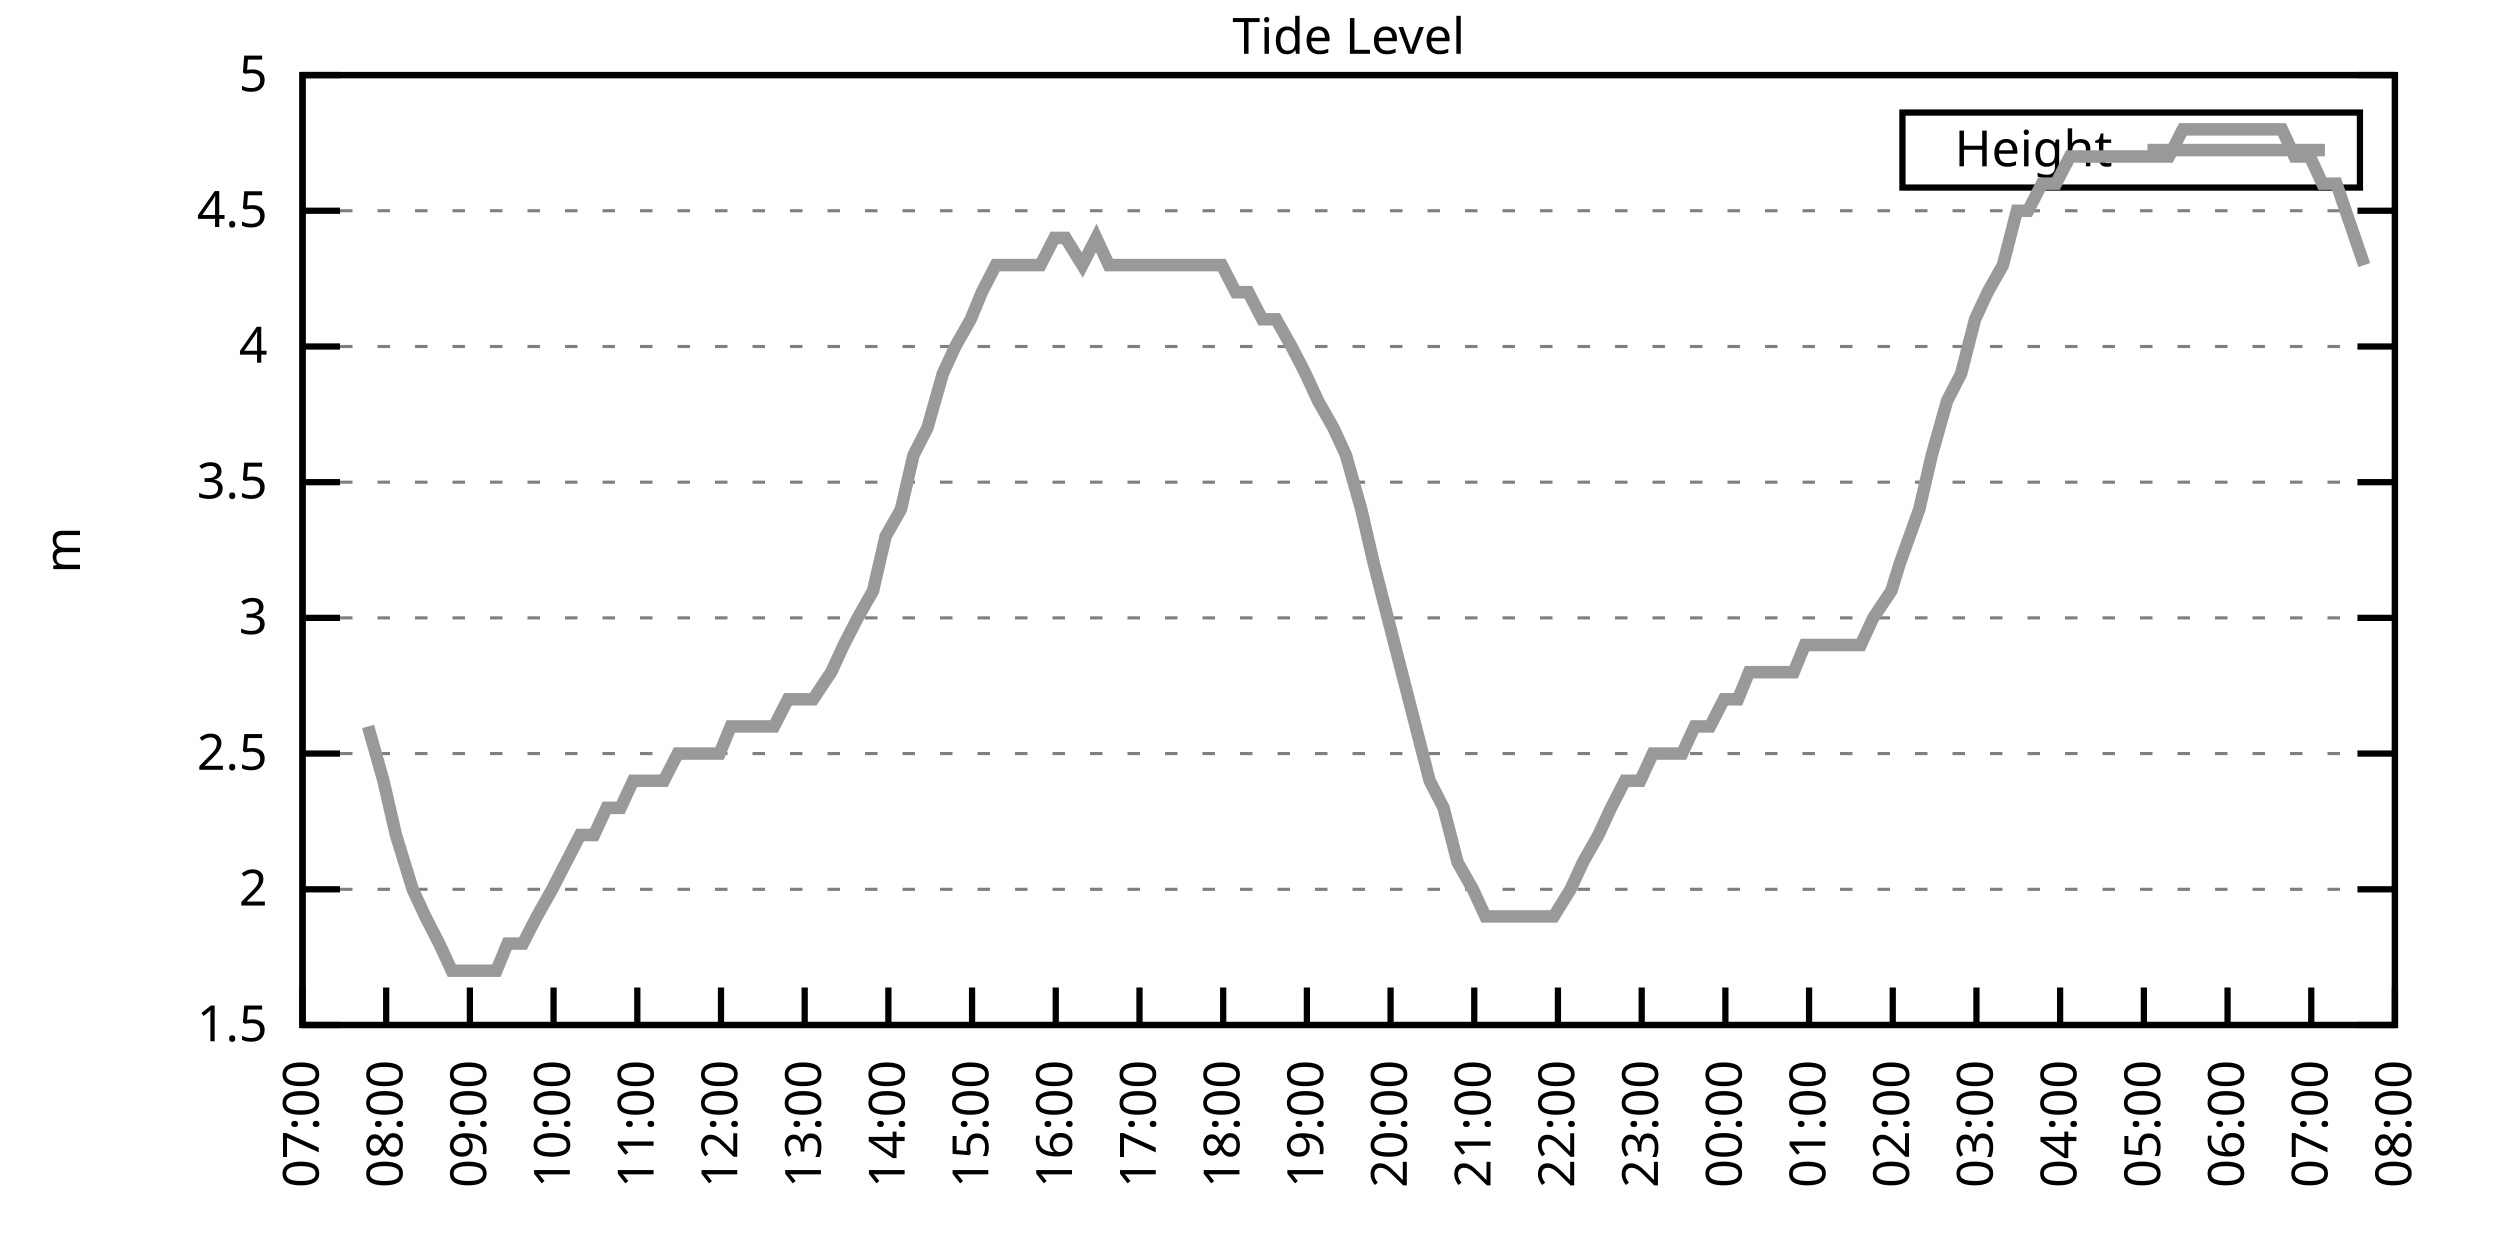
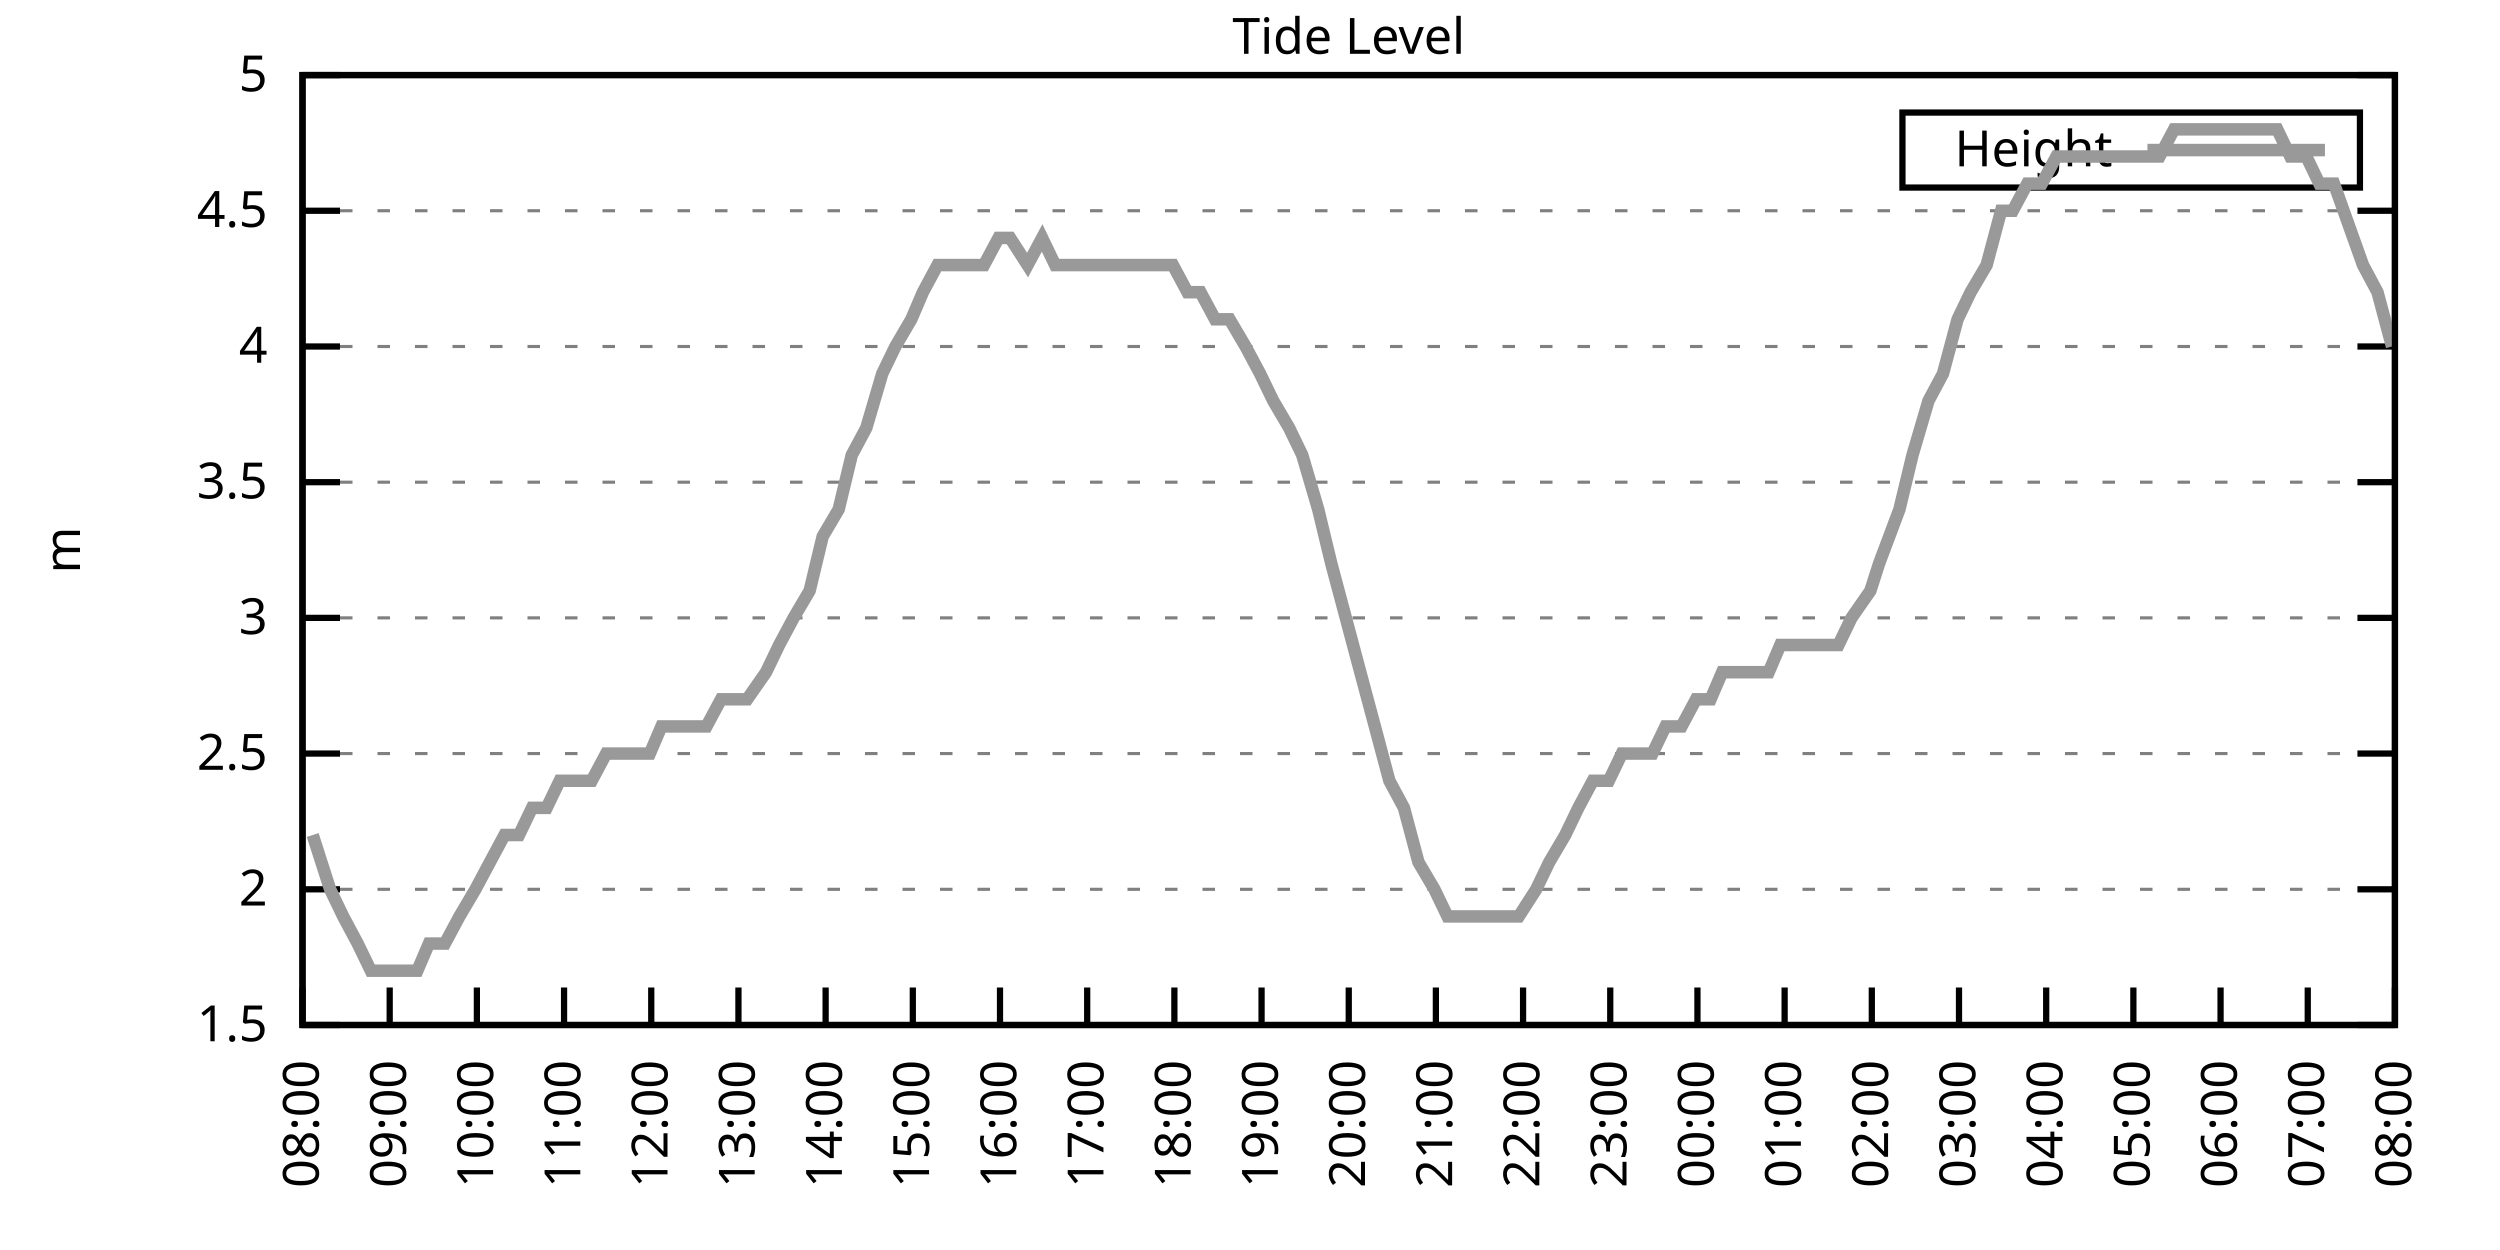
<svg xmlns="http://www.w3.org/2000/svg" xmlns:xlink="http://www.w3.org/1999/xlink" width="400" height="200" viewBox="0 0 400 200">
  <g id="gnuplot_canvas">
    <rect x="0" y="0" width="400" height="200" fill="none" />
    <defs>
      <circle id="gpDot" r="0.5" stroke-width="0.5" stroke="currentColor" />
      <path id="gpPt0" stroke-width="0.333" stroke="currentColor" d="M-1,0 h2 M0,-1 v2" />
      <path id="gpPt1" stroke-width="0.333" stroke="currentColor" d="M-1,-1 L1,1 M1,-1 L-1,1" />
      <path id="gpPt2" stroke-width="0.333" stroke="currentColor" d="M-1,0 L1,0 M0,-1 L0,1 M-1,-1 L1,1 M-1,1 L1,-1" />
      <rect id="gpPt3" stroke-width="0.333" stroke="currentColor" x="-1" y="-1" width="2" height="2" />
      <rect id="gpPt4" stroke-width="0.333" stroke="currentColor" fill="currentColor" x="-1" y="-1" width="2" height="2" />
      <circle id="gpPt5" stroke-width="0.333" stroke="currentColor" cx="0" cy="0" r="1" />
      <use xlink:href="#gpPt5" id="gpPt6" fill="currentColor" stroke="none" />
      <path id="gpPt7" stroke-width="0.333" stroke="currentColor" d="M0,-1.33 L-1.33,0.67 L1.33,0.67 z" />
      <use xlink:href="#gpPt7" id="gpPt8" fill="currentColor" stroke="none" />
      <use xlink:href="#gpPt7" id="gpPt9" stroke="currentColor" transform="rotate(180)" />
      <use xlink:href="#gpPt9" id="gpPt10" fill="currentColor" stroke="none" />
      <use xlink:href="#gpPt3" id="gpPt11" stroke="currentColor" transform="rotate(45)" />
      <use xlink:href="#gpPt11" id="gpPt12" fill="currentColor" stroke="none" />
      <path id="gpPt13" stroke-width="0.333" stroke="currentColor" d="M0,1.330 L1.265,0.411 L0.782,-1.067 L-0.782,-1.076 L-1.265,0.411 z" />
      <use xlink:href="#gpPt13" id="gpPt14" fill="currentColor" stroke="none" />
      <filter id="textbox" filterUnits="objectBoundingBox" x="0" y="0" height="1" width="1">
        <feFlood flood-color="white" flood-opacity="1" result="bgnd" />
        <feComposite in="SourceGraphic" in2="bgnd" operator="atop" />
      </filter>
      <filter id="greybox" filterUnits="objectBoundingBox" x="0" y="0" height="1" width="1">
        <feFlood flood-color="lightgrey" flood-opacity="1" result="grey" />
        <feComposite in="SourceGraphic" in2="grey" operator="atop" />
      </filter>
    </defs>
    <g fill="none" color="white" stroke="currentColor" stroke-width="1.00" stroke-linecap="butt" stroke-linejoin="miter">
</g>
    <g fill="none" color="black" stroke="currentColor" stroke-width="1.00" stroke-linecap="butt" stroke-linejoin="miter">
      <g stroke="none" shape-rendering="crispEdges">
        <polygon fill="rgb(255, 255, 255)" points="48.40,164.00 383.18,164.00 383.18,12.02 48.40,12.02 " />
      </g>
    </g>
    <g fill="none" color="black" stroke="currentColor" stroke-width="1.00" stroke-linecap="butt" stroke-linejoin="miter">
</g>
    <g fill="none" color="black" stroke="black" stroke-width="0.50" stroke-linecap="butt" stroke-linejoin="miter">
</g>
    <g fill="none" color="gray" stroke="currentColor" stroke-width="0.50" stroke-linecap="butt" stroke-linejoin="miter">
      <path stroke="gray" stroke-dasharray="2,4" class="gridline" d="M48.40,164.00 L383.19,164.00  " />
    </g>
    <g fill="none" color="gray" stroke="gray" stroke-width="1.00" stroke-linecap="butt" stroke-linejoin="miter">
</g>
    <g fill="none" color="black" stroke="currentColor" stroke-width="1.00" stroke-linecap="butt" stroke-linejoin="miter">
      <path stroke="black" d="M48.40,164.00 L54.40,164.00 M383.19,164.00 L377.19,164.00  " />
      <g transform="translate(42.80,166.60)" stroke="none" fill="black" font-family="Sans" font-size="8.00" text-anchor="end">
        <text>
          <tspan font-family="Sans"> 1.5</tspan>
        </text>
      </g>
    </g>
    <g fill="none" color="black" stroke="currentColor" stroke-width="1.00" stroke-linecap="butt" stroke-linejoin="miter">
</g>
    <g fill="none" color="black" stroke="black" stroke-width="0.50" stroke-linecap="butt" stroke-linejoin="miter">
</g>
    <g fill="none" color="gray" stroke="currentColor" stroke-width="0.50" stroke-linecap="butt" stroke-linejoin="miter">
      <path stroke="gray" stroke-dasharray="2,4" class="gridline" d="M48.40,142.29 L383.19,142.29  " />
    </g>
    <g fill="none" color="gray" stroke="gray" stroke-width="1.00" stroke-linecap="butt" stroke-linejoin="miter">
</g>
    <g fill="none" color="black" stroke="currentColor" stroke-width="1.00" stroke-linecap="butt" stroke-linejoin="miter">
      <path stroke="black" d="M48.40,142.29 L54.40,142.29 M383.19,142.29 L377.19,142.29  " />
      <g transform="translate(42.80,144.89)" stroke="none" fill="black" font-family="Sans" font-size="8.00" text-anchor="end">
        <text>
          <tspan font-family="Sans"> 2</tspan>
        </text>
      </g>
    </g>
    <g fill="none" color="black" stroke="currentColor" stroke-width="1.00" stroke-linecap="butt" stroke-linejoin="miter">
</g>
    <g fill="none" color="black" stroke="black" stroke-width="0.50" stroke-linecap="butt" stroke-linejoin="miter">
</g>
    <g fill="none" color="gray" stroke="currentColor" stroke-width="0.50" stroke-linecap="butt" stroke-linejoin="miter">
      <path stroke="gray" stroke-dasharray="2,4" class="gridline" d="M48.40,120.57 L383.19,120.57  " />
    </g>
    <g fill="none" color="gray" stroke="gray" stroke-width="1.00" stroke-linecap="butt" stroke-linejoin="miter">
</g>
    <g fill="none" color="black" stroke="currentColor" stroke-width="1.00" stroke-linecap="butt" stroke-linejoin="miter">
      <path stroke="black" d="M48.40,120.57 L54.40,120.57 M383.19,120.57 L377.19,120.57  " />
      <g transform="translate(42.80,123.17)" stroke="none" fill="black" font-family="Sans" font-size="8.00" text-anchor="end">
        <text>
          <tspan font-family="Sans"> 2.5</tspan>
        </text>
      </g>
    </g>
    <g fill="none" color="black" stroke="currentColor" stroke-width="1.00" stroke-linecap="butt" stroke-linejoin="miter">
</g>
    <g fill="none" color="black" stroke="black" stroke-width="0.50" stroke-linecap="butt" stroke-linejoin="miter">
</g>
    <g fill="none" color="gray" stroke="currentColor" stroke-width="0.50" stroke-linecap="butt" stroke-linejoin="miter">
      <path stroke="gray" stroke-dasharray="2,4" class="gridline" d="M48.40,98.86 L383.19,98.86  " />
    </g>
    <g fill="none" color="gray" stroke="gray" stroke-width="1.00" stroke-linecap="butt" stroke-linejoin="miter">
</g>
    <g fill="none" color="black" stroke="currentColor" stroke-width="1.00" stroke-linecap="butt" stroke-linejoin="miter">
      <path stroke="black" d="M48.40,98.86 L54.40,98.86 M383.19,98.86 L377.19,98.86  " />
      <g transform="translate(42.80,101.46)" stroke="none" fill="black" font-family="Sans" font-size="8.00" text-anchor="end">
        <text>
          <tspan font-family="Sans"> 3</tspan>
        </text>
      </g>
    </g>
    <g fill="none" color="black" stroke="currentColor" stroke-width="1.00" stroke-linecap="butt" stroke-linejoin="miter">
</g>
    <g fill="none" color="black" stroke="black" stroke-width="0.50" stroke-linecap="butt" stroke-linejoin="miter">
</g>
    <g fill="none" color="gray" stroke="currentColor" stroke-width="0.50" stroke-linecap="butt" stroke-linejoin="miter">
      <path stroke="gray" stroke-dasharray="2,4" class="gridline" d="M48.40,77.15 L383.19,77.15  " />
    </g>
    <g fill="none" color="gray" stroke="gray" stroke-width="1.00" stroke-linecap="butt" stroke-linejoin="miter">
</g>
    <g fill="none" color="black" stroke="currentColor" stroke-width="1.00" stroke-linecap="butt" stroke-linejoin="miter">
      <path stroke="black" d="M48.40,77.15 L54.40,77.15 M383.19,77.15 L377.19,77.15  " />
      <g transform="translate(42.80,79.75)" stroke="none" fill="black" font-family="Sans" font-size="8.00" text-anchor="end">
        <text>
          <tspan font-family="Sans"> 3.5</tspan>
        </text>
      </g>
    </g>
    <g fill="none" color="black" stroke="currentColor" stroke-width="1.00" stroke-linecap="butt" stroke-linejoin="miter">
</g>
    <g fill="none" color="black" stroke="black" stroke-width="0.50" stroke-linecap="butt" stroke-linejoin="miter">
</g>
    <g fill="none" color="gray" stroke="currentColor" stroke-width="0.50" stroke-linecap="butt" stroke-linejoin="miter">
      <path stroke="gray" stroke-dasharray="2,4" class="gridline" d="M48.40,55.44 L383.19,55.44  " />
    </g>
    <g fill="none" color="gray" stroke="gray" stroke-width="1.00" stroke-linecap="butt" stroke-linejoin="miter">
</g>
    <g fill="none" color="black" stroke="currentColor" stroke-width="1.00" stroke-linecap="butt" stroke-linejoin="miter">
      <path stroke="black" d="M48.40,55.44 L54.40,55.44 M383.19,55.44 L377.19,55.44  " />
      <g transform="translate(42.80,58.04)" stroke="none" fill="black" font-family="Sans" font-size="8.00" text-anchor="end">
        <text>
          <tspan font-family="Sans"> 4</tspan>
        </text>
      </g>
    </g>
    <g fill="none" color="black" stroke="currentColor" stroke-width="1.00" stroke-linecap="butt" stroke-linejoin="miter">
</g>
    <g fill="none" color="black" stroke="black" stroke-width="0.50" stroke-linecap="butt" stroke-linejoin="miter">
</g>
    <g fill="none" color="gray" stroke="currentColor" stroke-width="0.50" stroke-linecap="butt" stroke-linejoin="miter">
      <path stroke="gray" stroke-dasharray="2,4" class="gridline" d="M48.40,33.72 L383.19,33.72  " />
    </g>
    <g fill="none" color="gray" stroke="gray" stroke-width="1.00" stroke-linecap="butt" stroke-linejoin="miter">
</g>
    <g fill="none" color="black" stroke="currentColor" stroke-width="1.00" stroke-linecap="butt" stroke-linejoin="miter">
      <path stroke="black" d="M48.40,33.72 L54.40,33.72 M383.19,33.72 L377.19,33.72  " />
      <g transform="translate(42.80,36.32)" stroke="none" fill="black" font-family="Sans" font-size="8.00" text-anchor="end">
        <text>
          <tspan font-family="Sans"> 4.5</tspan>
        </text>
      </g>
    </g>
    <g fill="none" color="black" stroke="currentColor" stroke-width="1.00" stroke-linecap="butt" stroke-linejoin="miter">
</g>
    <g fill="none" color="black" stroke="black" stroke-width="0.50" stroke-linecap="butt" stroke-linejoin="miter">
</g>
    <g fill="none" color="gray" stroke="currentColor" stroke-width="0.50" stroke-linecap="butt" stroke-linejoin="miter">
      <path stroke="gray" stroke-dasharray="2,4" class="gridline" d="M48.40,12.01 L383.19,12.01  " />
    </g>
    <g fill="none" color="gray" stroke="gray" stroke-width="1.00" stroke-linecap="butt" stroke-linejoin="miter">
</g>
    <g fill="none" color="black" stroke="currentColor" stroke-width="1.00" stroke-linecap="butt" stroke-linejoin="miter">
      <path stroke="black" d="M48.40,12.01 L54.40,12.01 M383.19,12.01 L377.19,12.01  " />
      <g transform="translate(42.80,14.61)" stroke="none" fill="black" font-family="Sans" font-size="8.00" text-anchor="end">
        <text>
          <tspan font-family="Sans"> 5</tspan>
        </text>
      </g>
    </g>
    <g fill="none" color="black" stroke="currentColor" stroke-width="1.00" stroke-linecap="butt" stroke-linejoin="miter">
      <path stroke="black" d="M48.40,164.00 L48.40,158.00  " />
      <g transform="translate(51.00,169.60) rotate(270.00)" stroke="none" fill="black" font-family="Sans" font-size="8.00" text-anchor="end">
        <text>
-           <tspan font-family="Sans">07:00</tspan>
-         </text>
-       </g>
-     </g>
-     <g fill="none" color="black" stroke="currentColor" stroke-width="1.00" stroke-linecap="butt" stroke-linejoin="miter">
-       <path stroke="black" d="M61.79,164.00 L61.79,158.00  " />
-       <g transform="translate(64.39,169.60) rotate(270.00)" stroke="none" fill="black" font-family="Sans" font-size="8.00" text-anchor="end">
-         <text>
          <tspan font-family="Sans">08:00</tspan>
        </text>
      </g>
    </g>
    <g fill="none" color="black" stroke="currentColor" stroke-width="1.00" stroke-linecap="butt" stroke-linejoin="miter">
-       <path stroke="black" d="M75.18,164.00 L75.18,158.00  " />
-       <g transform="translate(77.78,169.60) rotate(270.00)" stroke="none" fill="black" font-family="Sans" font-size="8.00" text-anchor="end">
+       <path stroke="black" d="M62.35,164.00 L62.35,158.00  " />
+       <g transform="translate(64.95,169.60) rotate(270.00)" stroke="none" fill="black" font-family="Sans" font-size="8.00" text-anchor="end">
        <text>
          <tspan font-family="Sans">09:00</tspan>
        </text>
      </g>
    </g>
    <g fill="none" color="black" stroke="currentColor" stroke-width="1.00" stroke-linecap="butt" stroke-linejoin="miter">
-       <path stroke="black" d="M88.57,164.00 L88.57,158.00  " />
-       <g transform="translate(91.17,169.60) rotate(270.00)" stroke="none" fill="black" font-family="Sans" font-size="8.00" text-anchor="end">
+       <path stroke="black" d="M76.30,164.00 L76.30,158.00  " />
+       <g transform="translate(78.90,169.60) rotate(270.00)" stroke="none" fill="black" font-family="Sans" font-size="8.00" text-anchor="end">
        <text>
          <tspan font-family="Sans">10:00</tspan>
        </text>
      </g>
    </g>
    <g fill="none" color="black" stroke="currentColor" stroke-width="1.00" stroke-linecap="butt" stroke-linejoin="miter">
-       <path stroke="black" d="M101.97,164.00 L101.97,158.00  " />
-       <g transform="translate(104.57,169.60) rotate(270.00)" stroke="none" fill="black" font-family="Sans" font-size="8.00" text-anchor="end">
+       <path stroke="black" d="M90.25,164.00 L90.25,158.00  " />
+       <g transform="translate(92.85,169.60) rotate(270.00)" stroke="none" fill="black" font-family="Sans" font-size="8.00" text-anchor="end">
        <text>
          <tspan font-family="Sans">11:00</tspan>
        </text>
      </g>
    </g>
    <g fill="none" color="black" stroke="currentColor" stroke-width="1.00" stroke-linecap="butt" stroke-linejoin="miter">
-       <path stroke="black" d="M115.36,164.00 L115.36,158.00  " />
-       <g transform="translate(117.96,169.60) rotate(270.00)" stroke="none" fill="black" font-family="Sans" font-size="8.00" text-anchor="end">
+       <path stroke="black" d="M104.20,164.00 L104.20,158.00  " />
+       <g transform="translate(106.80,169.60) rotate(270.00)" stroke="none" fill="black" font-family="Sans" font-size="8.00" text-anchor="end">
        <text>
          <tspan font-family="Sans">12:00</tspan>
        </text>
      </g>
    </g>
    <g fill="none" color="black" stroke="currentColor" stroke-width="1.00" stroke-linecap="butt" stroke-linejoin="miter">
-       <path stroke="black" d="M128.75,164.00 L128.75,158.00  " />
-       <g transform="translate(131.35,169.60) rotate(270.00)" stroke="none" fill="black" font-family="Sans" font-size="8.00" text-anchor="end">
+       <path stroke="black" d="M118.15,164.00 L118.15,158.00  " />
+       <g transform="translate(120.75,169.60) rotate(270.00)" stroke="none" fill="black" font-family="Sans" font-size="8.00" text-anchor="end">
        <text>
          <tspan font-family="Sans">13:00</tspan>
        </text>
      </g>
    </g>
    <g fill="none" color="black" stroke="currentColor" stroke-width="1.00" stroke-linecap="butt" stroke-linejoin="miter">
-       <path stroke="black" d="M142.14,164.00 L142.14,158.00  " />
-       <g transform="translate(144.74,169.60) rotate(270.00)" stroke="none" fill="black" font-family="Sans" font-size="8.00" text-anchor="end">
+       <path stroke="black" d="M132.10,164.00 L132.10,158.00  " />
+       <g transform="translate(134.70,169.60) rotate(270.00)" stroke="none" fill="black" font-family="Sans" font-size="8.00" text-anchor="end">
        <text>
          <tspan font-family="Sans">14:00</tspan>
        </text>
      </g>
    </g>
    <g fill="none" color="black" stroke="currentColor" stroke-width="1.00" stroke-linecap="butt" stroke-linejoin="miter">
-       <path stroke="black" d="M155.53,164.00 L155.53,158.00  " />
-       <g transform="translate(158.13,169.60) rotate(270.00)" stroke="none" fill="black" font-family="Sans" font-size="8.00" text-anchor="end">
+       <path stroke="black" d="M146.05,164.00 L146.05,158.00  " />
+       <g transform="translate(148.65,169.60) rotate(270.00)" stroke="none" fill="black" font-family="Sans" font-size="8.00" text-anchor="end">
        <text>
          <tspan font-family="Sans">15:00</tspan>
        </text>
      </g>
    </g>
    <g fill="none" color="black" stroke="currentColor" stroke-width="1.00" stroke-linecap="butt" stroke-linejoin="miter">
-       <path stroke="black" d="M168.92,164.00 L168.92,158.00  " />
-       <g transform="translate(171.52,169.60) rotate(270.00)" stroke="none" fill="black" font-family="Sans" font-size="8.00" text-anchor="end">
+       <path stroke="black" d="M160.00,164.00 L160.00,158.00  " />
+       <g transform="translate(162.60,169.60) rotate(270.00)" stroke="none" fill="black" font-family="Sans" font-size="8.00" text-anchor="end">
        <text>
          <tspan font-family="Sans">16:00</tspan>
        </text>
      </g>
    </g>
    <g fill="none" color="black" stroke="currentColor" stroke-width="1.00" stroke-linecap="butt" stroke-linejoin="miter">
-       <path stroke="black" d="M182.32,164.00 L182.32,158.00  " />
-       <g transform="translate(184.92,169.60) rotate(270.00)" stroke="none" fill="black" font-family="Sans" font-size="8.00" text-anchor="end">
+       <path stroke="black" d="M173.95,164.00 L173.95,158.00  " />
+       <g transform="translate(176.55,169.60) rotate(270.00)" stroke="none" fill="black" font-family="Sans" font-size="8.00" text-anchor="end">
        <text>
          <tspan font-family="Sans">17:00</tspan>
        </text>
      </g>
    </g>
    <g fill="none" color="black" stroke="currentColor" stroke-width="1.00" stroke-linecap="butt" stroke-linejoin="miter">
-       <path stroke="black" d="M195.71,164.00 L195.71,158.00  " />
-       <g transform="translate(198.31,169.60) rotate(270.00)" stroke="none" fill="black" font-family="Sans" font-size="8.00" text-anchor="end">
+       <path stroke="black" d="M187.90,164.00 L187.90,158.00  " />
+       <g transform="translate(190.50,169.60) rotate(270.00)" stroke="none" fill="black" font-family="Sans" font-size="8.00" text-anchor="end">
        <text>
          <tspan font-family="Sans">18:00</tspan>
        </text>
      </g>
    </g>
    <g fill="none" color="black" stroke="currentColor" stroke-width="1.00" stroke-linecap="butt" stroke-linejoin="miter">
-       <path stroke="black" d="M209.10,164.00 L209.10,158.00  " />
-       <g transform="translate(211.70,169.60) rotate(270.00)" stroke="none" fill="black" font-family="Sans" font-size="8.00" text-anchor="end">
+       <path stroke="black" d="M201.85,164.00 L201.85,158.00  " />
+       <g transform="translate(204.45,169.60) rotate(270.00)" stroke="none" fill="black" font-family="Sans" font-size="8.00" text-anchor="end">
        <text>
          <tspan font-family="Sans">19:00</tspan>
        </text>
      </g>
    </g>
    <g fill="none" color="black" stroke="currentColor" stroke-width="1.00" stroke-linecap="butt" stroke-linejoin="miter">
-       <path stroke="black" d="M222.49,164.00 L222.49,158.00  " />
-       <g transform="translate(225.09,169.60) rotate(270.00)" stroke="none" fill="black" font-family="Sans" font-size="8.00" text-anchor="end">
+       <path stroke="black" d="M215.80,164.00 L215.80,158.00  " />
+       <g transform="translate(218.40,169.60) rotate(270.00)" stroke="none" fill="black" font-family="Sans" font-size="8.00" text-anchor="end">
        <text>
          <tspan font-family="Sans">20:00</tspan>
        </text>
      </g>
    </g>
    <g fill="none" color="black" stroke="currentColor" stroke-width="1.00" stroke-linecap="butt" stroke-linejoin="miter">
-       <path stroke="black" d="M235.88,164.00 L235.88,158.00  " />
-       <g transform="translate(238.48,169.60) rotate(270.00)" stroke="none" fill="black" font-family="Sans" font-size="8.00" text-anchor="end">
+       <path stroke="black" d="M229.74,164.00 L229.74,158.00  " />
+       <g transform="translate(232.34,169.60) rotate(270.00)" stroke="none" fill="black" font-family="Sans" font-size="8.00" text-anchor="end">
        <text>
          <tspan font-family="Sans">21:00</tspan>
        </text>
      </g>
    </g>
    <g fill="none" color="black" stroke="currentColor" stroke-width="1.00" stroke-linecap="butt" stroke-linejoin="miter">
-       <path stroke="black" d="M249.27,164.00 L249.27,158.00  " />
-       <g transform="translate(251.87,169.60) rotate(270.00)" stroke="none" fill="black" font-family="Sans" font-size="8.00" text-anchor="end">
+       <path stroke="black" d="M243.69,164.00 L243.69,158.00  " />
+       <g transform="translate(246.29,169.60) rotate(270.00)" stroke="none" fill="black" font-family="Sans" font-size="8.00" text-anchor="end">
        <text>
          <tspan font-family="Sans">22:00</tspan>
        </text>
      </g>
    </g>
    <g fill="none" color="black" stroke="currentColor" stroke-width="1.00" stroke-linecap="butt" stroke-linejoin="miter">
-       <path stroke="black" d="M262.67,164.00 L262.67,158.00  " />
-       <g transform="translate(265.27,169.60) rotate(270.00)" stroke="none" fill="black" font-family="Sans" font-size="8.00" text-anchor="end">
+       <path stroke="black" d="M257.64,164.00 L257.64,158.00  " />
+       <g transform="translate(260.24,169.60) rotate(270.00)" stroke="none" fill="black" font-family="Sans" font-size="8.00" text-anchor="end">
        <text>
          <tspan font-family="Sans">23:00</tspan>
        </text>
      </g>
    </g>
    <g fill="none" color="black" stroke="currentColor" stroke-width="1.00" stroke-linecap="butt" stroke-linejoin="miter">
-       <path stroke="black" d="M276.06,164.00 L276.06,158.00  " />
-       <g transform="translate(278.66,169.60) rotate(270.00)" stroke="none" fill="black" font-family="Sans" font-size="8.00" text-anchor="end">
+       <path stroke="black" d="M271.59,164.00 L271.59,158.00  " />
+       <g transform="translate(274.19,169.60) rotate(270.00)" stroke="none" fill="black" font-family="Sans" font-size="8.00" text-anchor="end">
        <text>
          <tspan font-family="Sans">00:00</tspan>
        </text>
      </g>
    </g>
    <g fill="none" color="black" stroke="currentColor" stroke-width="1.00" stroke-linecap="butt" stroke-linejoin="miter">
-       <path stroke="black" d="M289.45,164.00 L289.45,158.00  " />
-       <g transform="translate(292.05,169.60) rotate(270.00)" stroke="none" fill="black" font-family="Sans" font-size="8.00" text-anchor="end">
+       <path stroke="black" d="M285.54,164.00 L285.54,158.00  " />
+       <g transform="translate(288.14,169.60) rotate(270.00)" stroke="none" fill="black" font-family="Sans" font-size="8.00" text-anchor="end">
        <text>
          <tspan font-family="Sans">01:00</tspan>
        </text>
      </g>
    </g>
    <g fill="none" color="black" stroke="currentColor" stroke-width="1.00" stroke-linecap="butt" stroke-linejoin="miter">
-       <path stroke="black" d="M302.84,164.00 L302.84,158.00  " />
-       <g transform="translate(305.44,169.60) rotate(270.00)" stroke="none" fill="black" font-family="Sans" font-size="8.00" text-anchor="end">
+       <path stroke="black" d="M299.49,164.00 L299.49,158.00  " />
+       <g transform="translate(302.09,169.60) rotate(270.00)" stroke="none" fill="black" font-family="Sans" font-size="8.00" text-anchor="end">
        <text>
          <tspan font-family="Sans">02:00</tspan>
        </text>
      </g>
    </g>
    <g fill="none" color="black" stroke="currentColor" stroke-width="1.00" stroke-linecap="butt" stroke-linejoin="miter">
-       <path stroke="black" d="M316.23,164.00 L316.23,158.00  " />
-       <g transform="translate(318.83,169.60) rotate(270.00)" stroke="none" fill="black" font-family="Sans" font-size="8.00" text-anchor="end">
+       <path stroke="black" d="M313.44,164.00 L313.44,158.00  " />
+       <g transform="translate(316.04,169.60) rotate(270.00)" stroke="none" fill="black" font-family="Sans" font-size="8.00" text-anchor="end">
        <text>
          <tspan font-family="Sans">03:00</tspan>
        </text>
      </g>
    </g>
    <g fill="none" color="black" stroke="currentColor" stroke-width="1.00" stroke-linecap="butt" stroke-linejoin="miter">
-       <path stroke="black" d="M329.62,164.00 L329.62,158.00  " />
-       <g transform="translate(332.22,169.60) rotate(270.00)" stroke="none" fill="black" font-family="Sans" font-size="8.00" text-anchor="end">
+       <path stroke="black" d="M327.39,164.00 L327.39,158.00  " />
+       <g transform="translate(329.99,169.60) rotate(270.00)" stroke="none" fill="black" font-family="Sans" font-size="8.00" text-anchor="end">
        <text>
          <tspan font-family="Sans">04:00</tspan>
        </text>
      </g>
    </g>
    <g fill="none" color="black" stroke="currentColor" stroke-width="1.00" stroke-linecap="butt" stroke-linejoin="miter">
-       <path stroke="black" d="M343.02,164.00 L343.02,158.00  " />
-       <g transform="translate(345.62,169.60) rotate(270.00)" stroke="none" fill="black" font-family="Sans" font-size="8.00" text-anchor="end">
+       <path stroke="black" d="M341.34,164.00 L341.34,158.00  " />
+       <g transform="translate(343.94,169.60) rotate(270.00)" stroke="none" fill="black" font-family="Sans" font-size="8.00" text-anchor="end">
        <text>
          <tspan font-family="Sans">05:00</tspan>
        </text>
      </g>
    </g>
    <g fill="none" color="black" stroke="currentColor" stroke-width="1.00" stroke-linecap="butt" stroke-linejoin="miter">
-       <path stroke="black" d="M356.41,164.00 L356.41,158.00  " />
-       <g transform="translate(359.01,169.60) rotate(270.00)" stroke="none" fill="black" font-family="Sans" font-size="8.00" text-anchor="end">
+       <path stroke="black" d="M355.29,164.00 L355.29,158.00  " />
+       <g transform="translate(357.89,169.60) rotate(270.00)" stroke="none" fill="black" font-family="Sans" font-size="8.00" text-anchor="end">
        <text>
          <tspan font-family="Sans">06:00</tspan>
        </text>
      </g>
    </g>
    <g fill="none" color="black" stroke="currentColor" stroke-width="1.00" stroke-linecap="butt" stroke-linejoin="miter">
-       <path stroke="black" d="M369.80,164.00 L369.80,158.00  " />
-       <g transform="translate(372.40,169.60) rotate(270.00)" stroke="none" fill="black" font-family="Sans" font-size="8.00" text-anchor="end">
+       <path stroke="black" d="M369.24,164.00 L369.24,158.00  " />
+       <g transform="translate(371.84,169.60) rotate(270.00)" stroke="none" fill="black" font-family="Sans" font-size="8.00" text-anchor="end">
        <text>
          <tspan font-family="Sans">07:00</tspan>
        </text>
      </g>
    </g>
    <g fill="none" color="black" stroke="currentColor" stroke-width="1.00" stroke-linecap="butt" stroke-linejoin="miter">
      <path stroke="black" d="M383.19,164.00 L383.19,158.00  " />
      <g transform="translate(385.79,169.60) rotate(270.00)" stroke="none" fill="black" font-family="Sans" font-size="8.00" text-anchor="end">
        <text>
          <tspan font-family="Sans">08:00</tspan>
        </text>
      </g>
    </g>
    <g fill="none" color="black" stroke="currentColor" stroke-width="1.00" stroke-linecap="butt" stroke-linejoin="miter">
</g>
    <g fill="none" color="black" stroke="currentColor" stroke-width="1.00" stroke-linecap="butt" stroke-linejoin="miter">
      <path stroke="black" d="M48.40,12.01 L48.40,164.00 L383.19,164.00 L383.19,12.01 L48.40,12.01 Z  " />
    </g>
    <g fill="none" color="black" stroke="currentColor" stroke-width="1.00" stroke-linecap="butt" stroke-linejoin="miter">
</g>
    <g fill="none" color="black" stroke="currentColor" stroke-width="1.00" stroke-linecap="butt" stroke-linejoin="miter">
      <path stroke="black" d="M304.39,30.01 L304.39,18.01 L377.59,18.01 L377.59,30.01 L304.39,30.01 Z  " />
    </g>
    <g id="Tide_level_plot_1">
      <g fill="none" color="white" stroke="black" stroke-width="2.00" stroke-linecap="butt" stroke-linejoin="miter">
</g>
      <g fill="none" color="black" stroke="currentColor" stroke-width="2.00" stroke-linecap="butt" stroke-linejoin="miter">
        <g transform="translate(337.99,26.61)" stroke="none" fill="black" font-family="Sans" font-size="8.00" text-anchor="end">
          <text>
            <tspan font-family="Sans">Height</tspan>
          </text>
        </g>
      </g>
      <g fill="none" color="black" stroke="currentColor" stroke-width="2.00" stroke-linecap="butt" stroke-linejoin="miter">
-         <path stroke="rgb(153, 153, 153)" d="M343.59,24.01 L371.99,24.01 M58.89,116.23 L61.35,124.92 L63.35,133.60 L66.03,142.29 L68.04,146.63 L70.27,150.97   L72.28,155.31 L74.96,155.31 L79.42,155.31 L81.21,150.97 L83.66,150.97 L85.90,146.63 L88.35,142.29 L90.58,137.94   L92.82,133.60 L95.05,133.60 L97.06,129.26 L99.29,129.26 L101.30,124.92 L103.98,124.92 L106.21,124.92 L108.44,120.57   L110.67,120.57 L112.68,120.57 L115.13,120.57 L116.92,116.23 L119.60,116.23 L121.61,116.23 L123.84,116.23 L126.07,111.89   L128.53,111.89 L130.09,111.89 L132.99,107.55 L135.00,103.20 L137.23,98.86 L139.69,94.52 L141.69,85.83 L144.15,81.49   L146.16,72.81 L148.39,68.46 L150.85,59.78 L152.85,55.44 L155.31,51.09 L157.10,46.75 L159.33,42.41 L162.01,42.41   L164.01,42.41 L166.47,42.41 L168.70,38.07 L170.49,38.07 L173.17,42.41 L175.40,38.07 L177.41,42.41 L179.86,42.41   L181.87,42.41 L184.10,42.41 L186.33,42.41 L188.79,42.41 L190.80,42.41 L193.25,42.41 L195.48,42.41 L197.72,46.75   L199.73,46.75 L201.96,51.09 L204.19,51.09 L206.64,55.44 L208.88,59.78 L210.88,64.12 L213.34,68.46 L215.35,72.81   L217.80,81.49 L219.81,90.18 L222.04,98.86 L224.28,107.55 L226.51,116.23 L228.74,124.92 L230.97,129.26 L233.20,137.94   L235.66,142.29 L237.67,146.63 L240.12,146.63 L242.36,146.63 L244.36,146.63 L246.82,146.63 L248.60,146.63 L251.28,142.29   L253.29,137.94 L255.75,133.60 L257.76,129.26 L259.99,124.92 L262.44,124.92 L264.45,120.57 L266.68,120.57 L269.14,120.57   L271.15,116.23 L273.60,116.23 L275.83,111.89 L278.07,111.89 L279.85,107.55 L282.31,107.55 L284.76,107.55 L286.99,107.55   L288.78,103.20 L291.46,103.20 L293.24,103.20 L295.48,103.20 L297.71,103.20 L299.72,98.86 L302.62,94.52 L303.96,90.18   L307.08,81.49 L309.09,72.81 L311.54,64.12 L313.78,59.78 L316.01,51.09 L318.02,46.75 L320.47,42.41 L322.70,33.72   L324.49,33.72 L326.72,29.38 L328.95,29.38 L331.19,25.04 L333.86,25.04 L335.87,25.04 L338.33,25.04 L340.34,25.04   L342.79,25.04 L344.80,25.04 L347.03,25.04 L349.26,20.70 L351.27,20.70 L353.95,20.70 L356.18,20.70 L358.19,20.70   L360.65,20.70 L362.66,20.70 L365.11,20.70 L367.12,25.04 L369.58,25.04 L371.58,29.38 L373.82,29.38 L378.28,42.41    " />
+         <path stroke="rgb(153, 153, 153)" d="M343.59,24.01 L371.99,24.01 M50.03,133.60 L52.82,142.29 L54.91,146.63 L57.23,150.97 L59.33,155.31 L62.12,155.31   L66.77,155.31 L68.63,150.97 L71.18,150.97 L73.51,146.63 L76.07,142.29 L78.39,137.94 L80.72,133.60 L83.04,133.60   L85.13,129.26 L87.46,129.26 L89.55,124.92 L92.34,124.92 L94.67,124.92 L96.99,120.57 L99.32,120.57 L101.41,120.57   L103.97,120.57 L105.83,116.23 L108.62,116.23 L110.71,116.23 L113.03,116.23 L115.36,111.89 L117.92,111.89 L119.54,111.89   L122.57,107.55 L124.66,103.20 L126.98,98.86 L129.54,94.52 L131.63,85.83 L134.19,81.49 L136.28,72.81 L138.61,68.46   L141.16,59.78 L143.26,55.44 L145.81,51.09 L147.67,46.75 L150.00,42.41 L152.79,42.41 L154.88,42.41 L157.44,42.41   L159.76,38.07 L161.62,38.07 L164.41,42.41 L166.74,38.07 L168.83,42.41 L171.39,42.41 L173.48,42.41 L175.81,42.41   L178.13,42.41 L180.69,42.41 L182.78,42.41 L185.34,42.41 L187.66,42.41 L189.99,46.75 L192.08,46.75 L194.41,51.09   L196.73,51.09 L199.29,55.44 L201.61,59.78 L203.71,64.12 L206.26,68.46 L208.36,72.81 L210.91,81.49 L213.01,90.18   L215.33,98.86 L217.65,107.55 L219.98,116.23 L222.30,124.92 L224.63,129.26 L226.95,137.94 L229.51,142.29 L231.60,146.63   L234.16,146.63 L236.49,146.63 L238.58,146.63 L241.14,146.63 L243.00,146.63 L245.79,142.29 L247.88,137.94 L250.44,133.60   L252.53,129.26 L254.85,124.92 L257.41,124.92 L259.50,120.57 L261.83,120.57 L264.39,120.57 L266.48,116.23 L269.04,116.23   L271.36,111.89 L273.69,111.89 L275.55,107.55 L278.10,107.55 L280.66,107.55 L282.99,107.55 L284.85,103.20 L287.64,103.20   L289.50,103.20 L291.82,103.20 L294.15,103.20 L296.24,98.86 L299.26,94.52 L300.65,90.18 L303.91,81.49 L306.00,72.81   L308.56,64.12 L310.88,59.78 L313.21,51.09 L315.30,46.75 L317.86,42.41 L320.18,33.72 L322.04,33.72 L324.37,29.38   L326.69,29.38 L329.02,25.04 L331.81,25.04 L333.90,25.04 L336.46,25.04 L338.55,25.04 L341.11,25.04 L343.20,25.04   L345.53,25.04 L347.85,20.70 L349.94,20.70 L352.73,20.70 L355.06,20.70 L357.15,20.70 L359.71,20.70 L361.80,20.70   L364.36,20.70 L366.45,25.04 L369.01,25.04 L371.10,29.38 L373.43,29.38 L378.08,42.41 L380.40,46.75 L382.73,55.44    " />
      </g>
    </g>
    <g fill="none" color="black" stroke="currentColor" stroke-width="2.00" stroke-linecap="butt" stroke-linejoin="miter">
</g>
    <g fill="none" color="black" stroke="black" stroke-width="1.00" stroke-linecap="butt" stroke-linejoin="miter">
</g>
    <g fill="none" color="black" stroke="currentColor" stroke-width="1.00" stroke-linecap="butt" stroke-linejoin="miter">
      <path stroke="black" d="M48.40,12.01 L48.40,164.00 L383.19,164.00 L383.19,12.01 L48.40,12.01 Z  " />
      <g transform="translate(12.80,88.01) rotate(270.00)" stroke="none" fill="black" font-family="Sans" font-size="8.00" text-anchor="middle">
        <text>
          <tspan font-family="Sans">m</tspan>
        </text>
      </g>
    </g>
    <g fill="none" color="black" stroke="currentColor" stroke-width="1.00" stroke-linecap="butt" stroke-linejoin="miter">
</g>
    <g fill="none" color="black" stroke="currentColor" stroke-width="1.00" stroke-linecap="butt" stroke-linejoin="miter">
      <g transform="translate(215.79,8.61)" stroke="none" fill="black" font-family="Sans" font-size="8.00" text-anchor="middle">
        <text>
          <tspan font-family="Sans">Tide Level</tspan>
        </text>
      </g>
    </g>
    <g fill="none" color="black" stroke="currentColor" stroke-width="1.00" stroke-linecap="butt" stroke-linejoin="miter">
</g>
  </g>
</svg>
